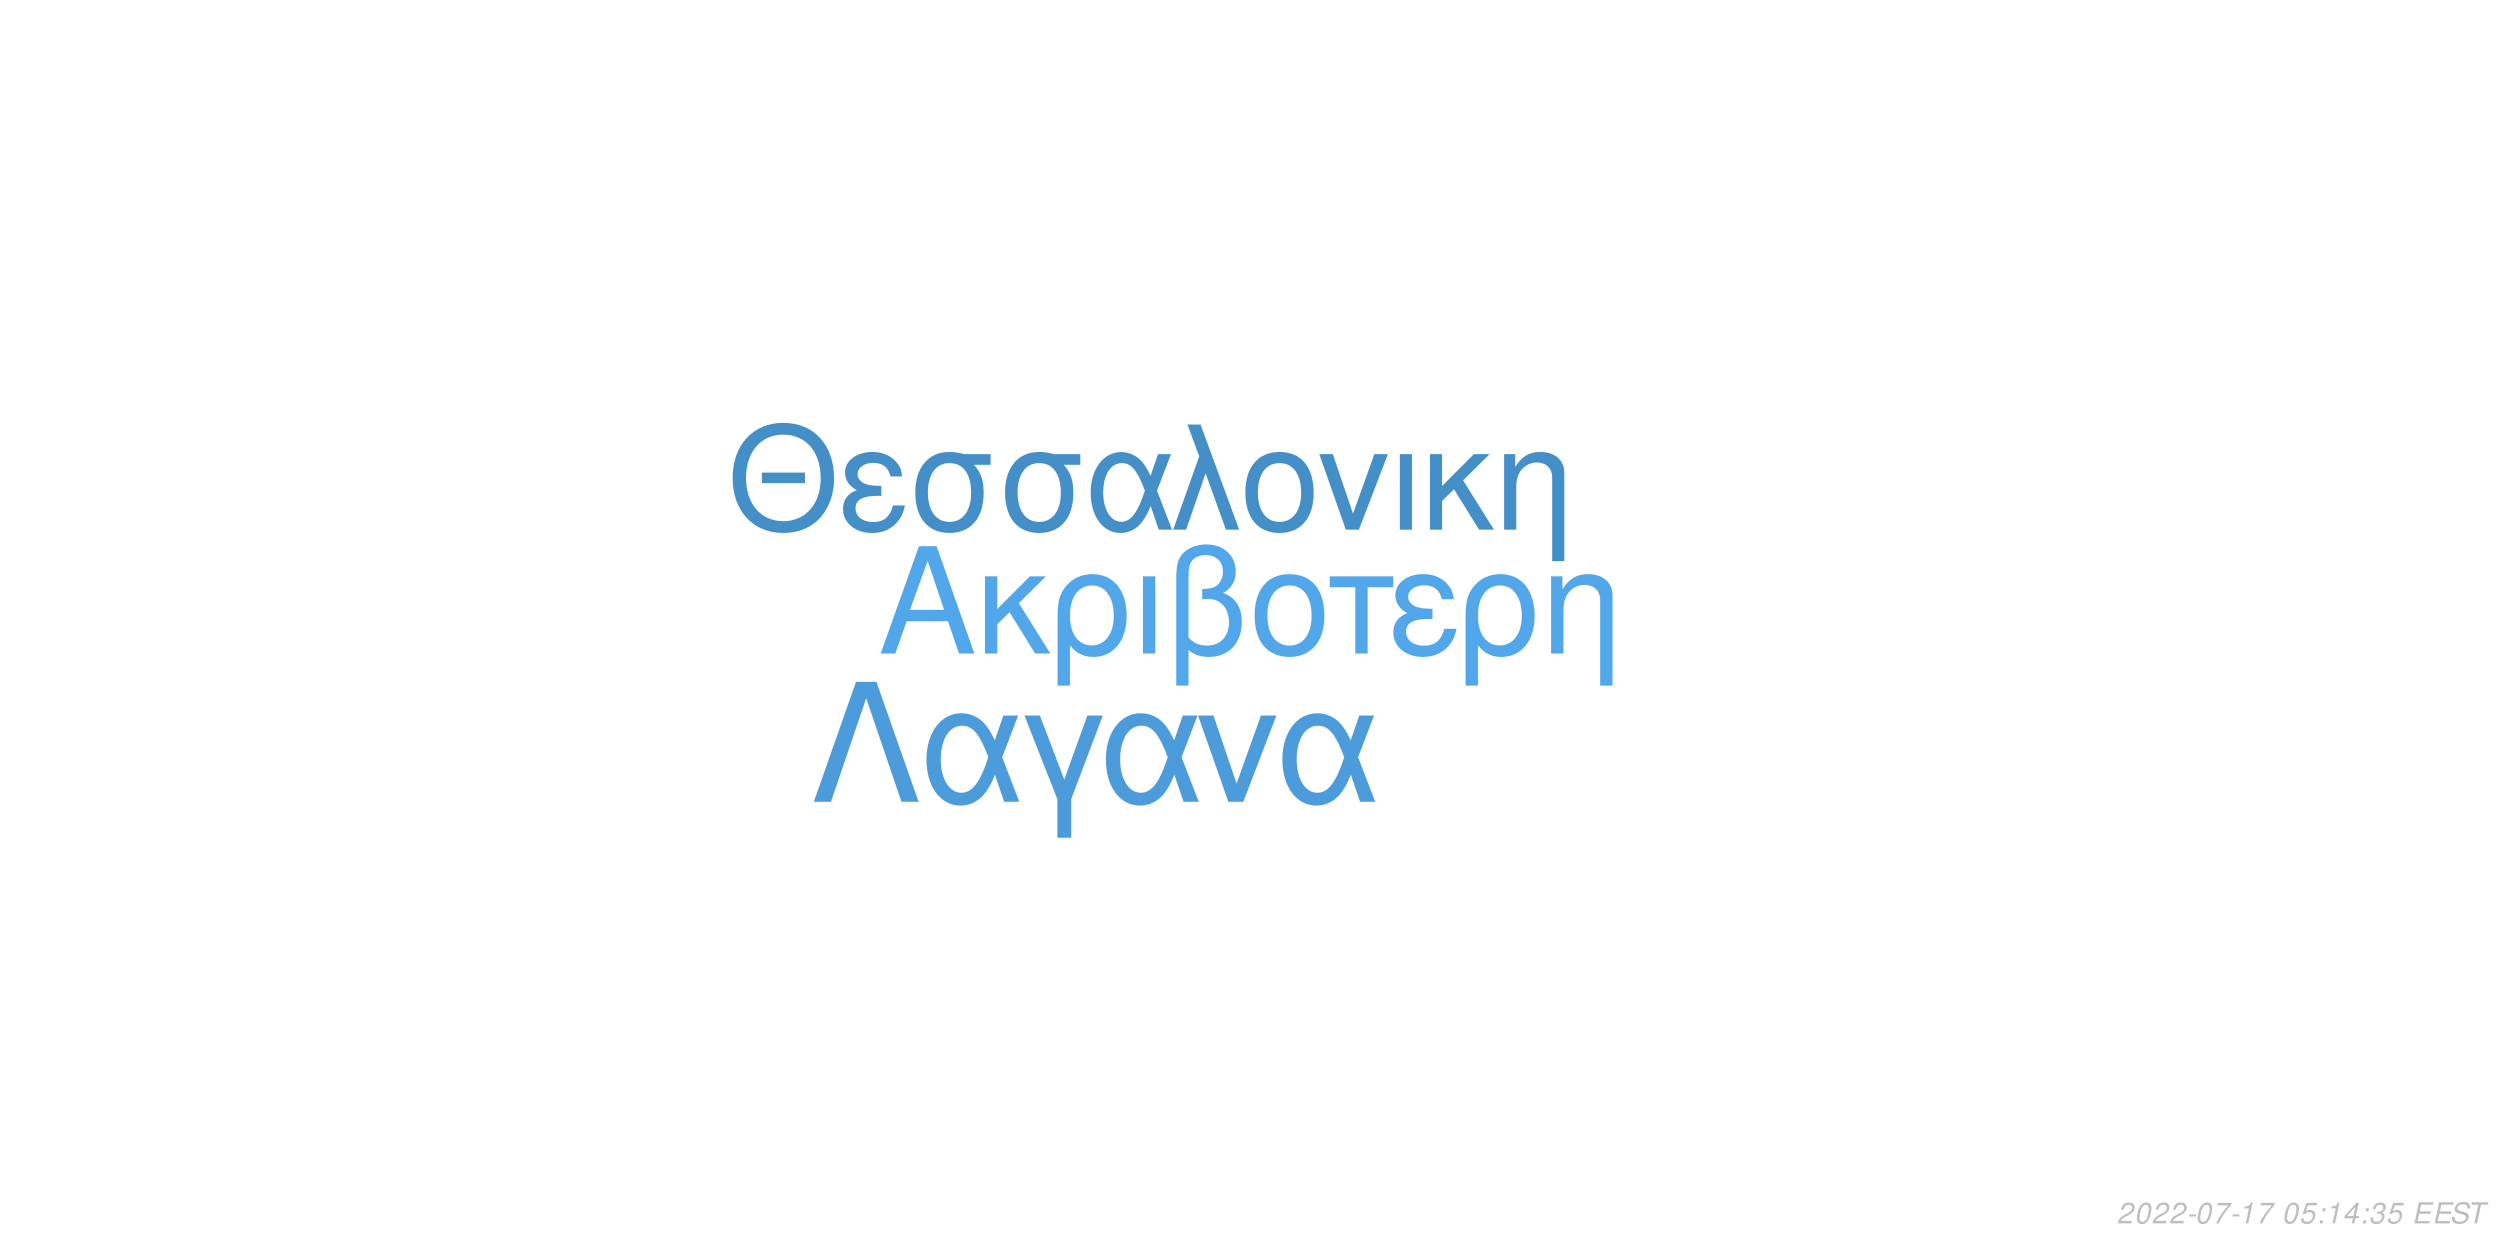
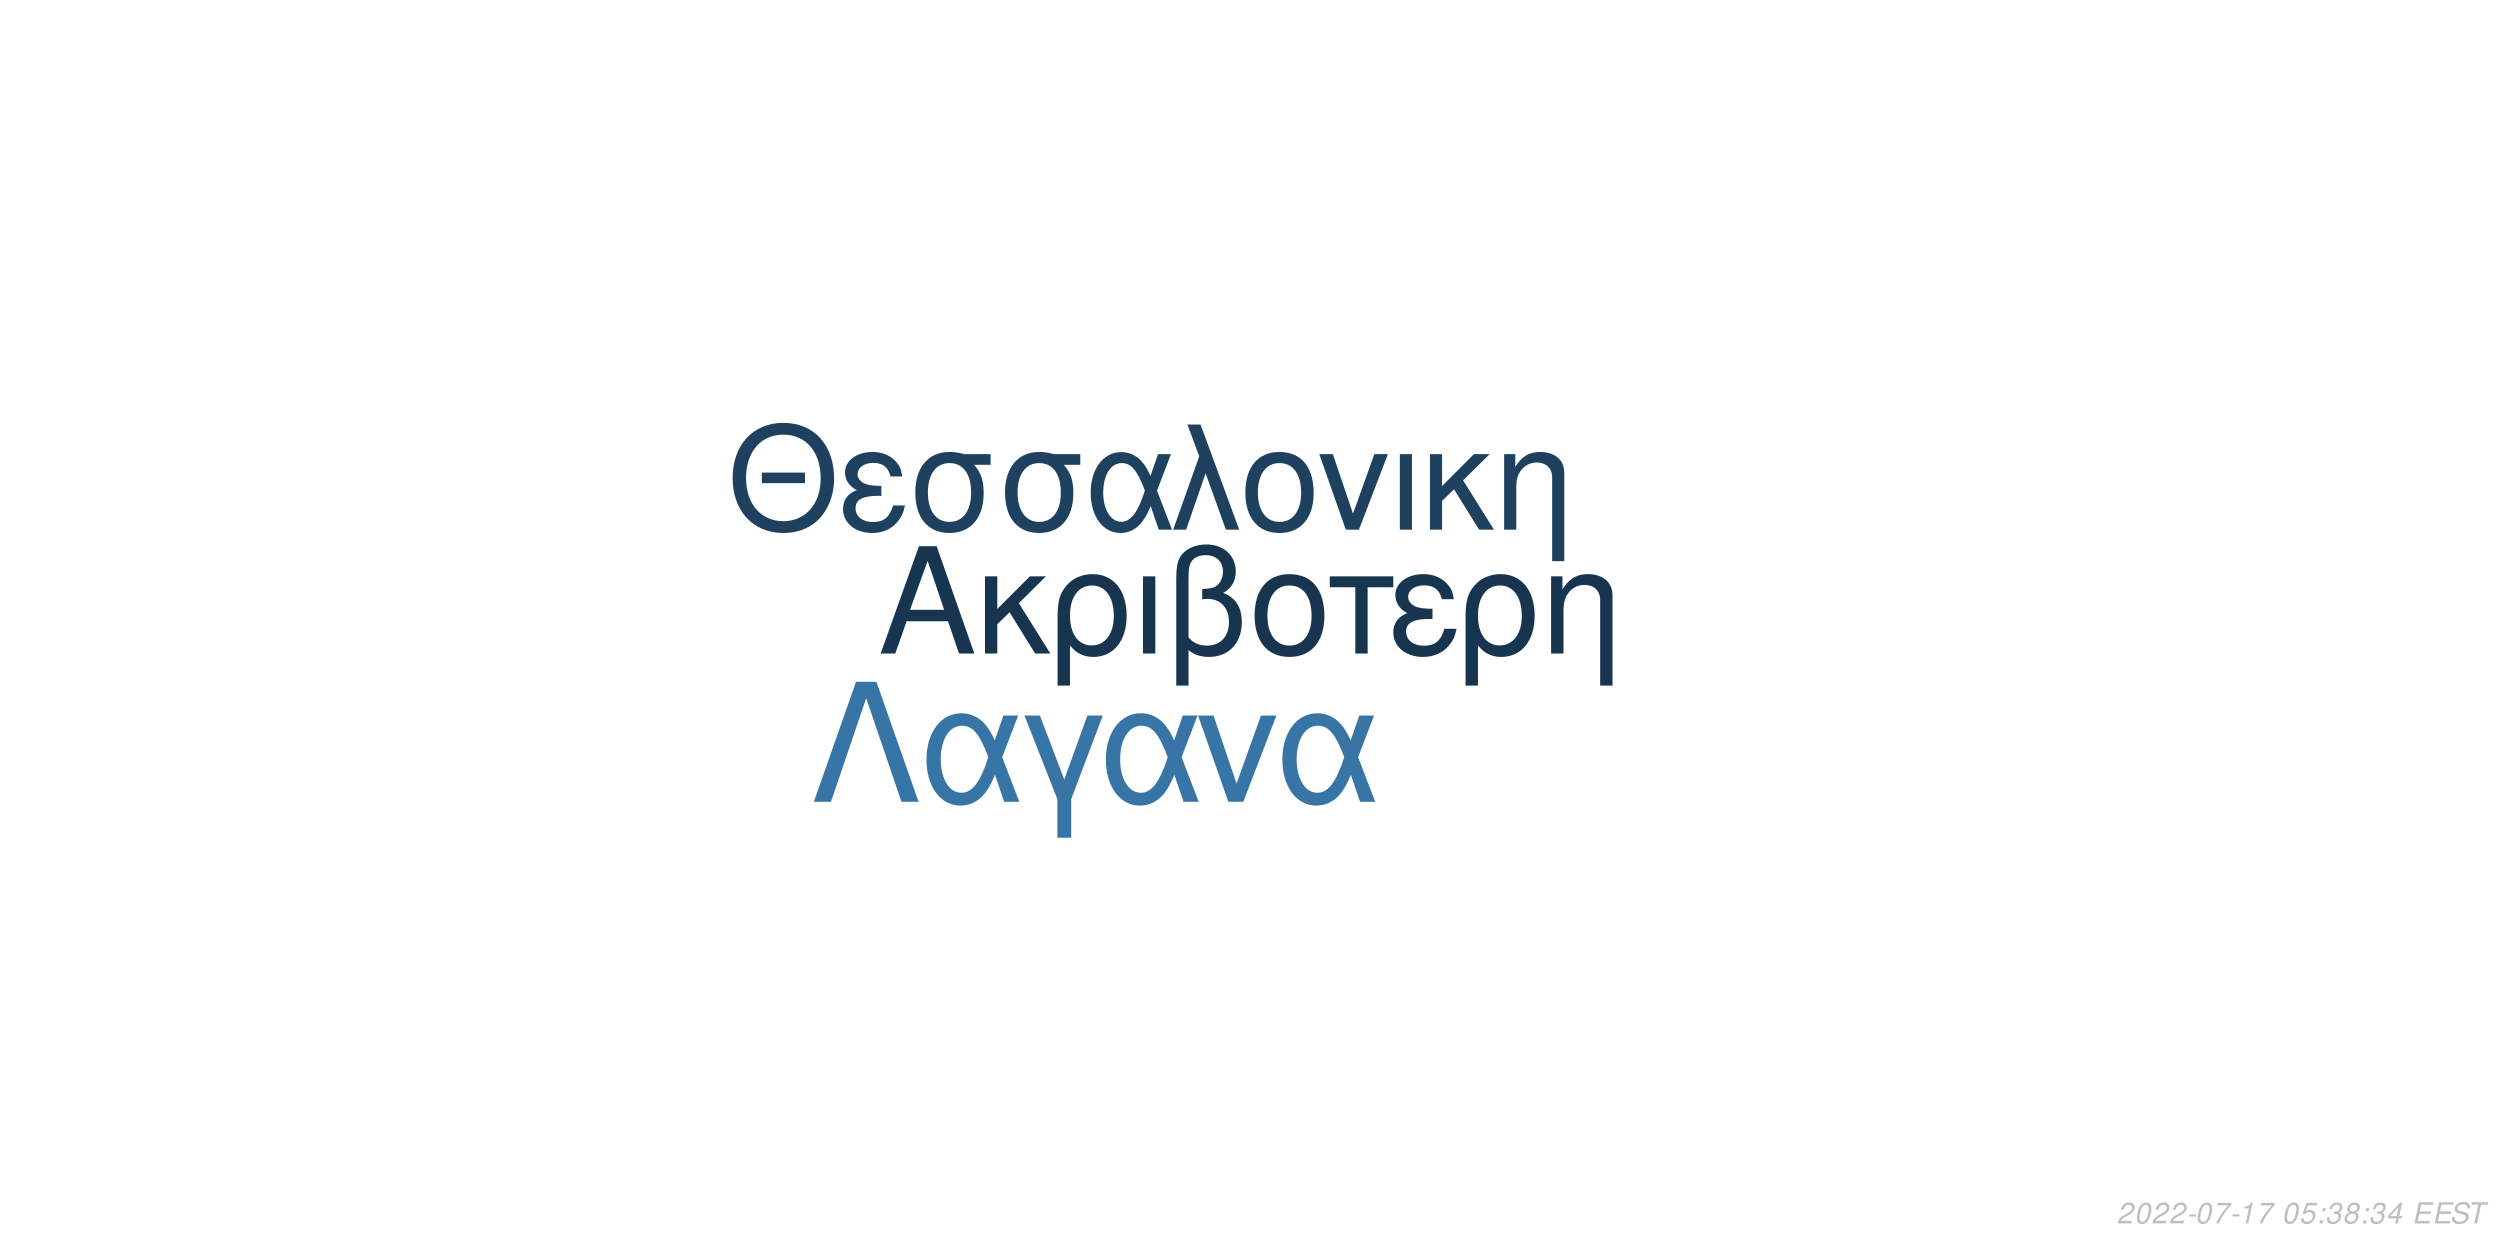
<svg xmlns="http://www.w3.org/2000/svg" xmlns:xlink="http://www.w3.org/1999/xlink" width="864pt" height="432pt" viewBox="0 0 864 432" version="1.1">
  <defs>
    <g>
      <symbol overflow="visible" id="glyph0-0">
        <path style="stroke:none;" d="" />
      </symbol>
      <symbol overflow="visible" id="glyph0-1">
        <path style="stroke:none;" d="M 24.125 -11.141 L 27.938 0 L 33.234 0 L 20.203 -37.094 L 14.094 -37.094 L 0.859 0 L 5.906 0 L 9.828 -11.141 Z M 22.797 -15.109 L 11 -15.109 L 17.094 -32.016 Z M 22.797 -15.109 " />
      </symbol>
      <symbol overflow="visible" id="glyph0-2">
        <path style="stroke:none;" d="M 7.172 -15.422 L 7.172 -26.672 L 2.906 -26.672 L 2.906 0 L 7.172 0 L 7.172 -10.125 L 11.406 -14.25 L 20.25 0 L 25.5 0 L 14.609 -17.406 L 23.969 -26.672 L 18.422 -26.672 Z M 7.172 -15.422 " />
      </symbol>
      <symbol overflow="visible" id="glyph0-3">
        <path style="stroke:none;" d="M 3 11.094 L 7.281 11.094 L 7.281 -2.797 C 9.516 -0.047 11.953 1.172 15.375 1.172 C 22.344 1.172 26.875 -4.422 26.875 -13.031 C 26.875 -21.891 22.297 -27.438 15.062 -27.438 C 11.297 -27.438 7.984 -25.906 5.797 -23.156 C 3.672 -20.516 3 -17.969 3 -12.359 Z M 14.906 -23.516 C 19.547 -23.516 22.438 -19.438 22.438 -12.922 C 22.438 -6.812 19.391 -2.797 14.812 -2.797 C 10.172 -2.797 7.281 -6.766 7.281 -13.125 C 7.281 -19.484 10.234 -23.516 14.906 -23.516 Z M 14.906 -23.516 " />
      </symbol>
      <symbol overflow="visible" id="glyph0-4">
        <path style="stroke:none;" d="M 3.516 0 L 7.781 0 L 7.781 -26.672 L 3.516 -26.672 Z M 3.516 0 " />
      </symbol>
      <symbol overflow="visible" id="glyph0-5">
        <path style="stroke:none;" d="M 4.016 11.094 L 8.25 11.094 L 8.25 -1.172 C 10.172 0.406 12.422 1.172 15.312 1.172 C 22.188 1.172 26.672 -3.609 26.672 -10.891 C 26.672 -15.984 24.578 -19.234 20.25 -20.969 C 23.109 -22.547 24.578 -25.031 24.578 -28.344 C 24.578 -33.844 20.406 -37.703 14.453 -37.703 C 10.938 -37.703 7.734 -36.391 6 -34.25 C 4.484 -32.422 4.016 -30.328 4.016 -25.391 Z M 8.25 -25.656 C 8.25 -29.359 8.5 -30.844 9.469 -32.062 C 10.375 -33.281 12.156 -34 14.094 -34 C 17.812 -34 20.156 -31.812 20.156 -28.297 C 20.156 -25.953 18.984 -23.812 17.297 -23.047 C 16.281 -22.547 15.469 -22.438 12.984 -22.297 L 12.984 -18.781 C 13.734 -18.828 14.344 -18.875 14.969 -18.875 C 19.344 -18.875 22.234 -15.719 22.234 -10.891 C 22.234 -5.906 19.281 -2.75 14.656 -2.75 C 11.953 -2.75 9.922 -3.609 8.25 -5.594 Z M 8.25 -25.656 " />
      </symbol>
      <symbol overflow="visible" id="glyph0-6">
        <path style="stroke:none;" d="M 14.094 -27.438 C 6.562 -27.438 2.094 -22.094 2.094 -13.125 C 2.094 -4.125 6.562 1.172 14.141 1.172 C 21.672 1.172 26.203 -4.172 26.203 -12.922 C 26.203 -22.188 21.828 -27.438 14.094 -27.438 Z M 14.141 -23.516 C 18.938 -23.516 21.781 -19.594 21.781 -12.984 C 21.781 -6.672 18.828 -2.75 14.141 -2.75 C 9.422 -2.75 6.516 -6.672 6.516 -13.125 C 6.516 -19.594 9.422 -23.516 14.141 -23.516 Z M 14.141 -23.516 " />
      </symbol>
      <symbol overflow="visible" id="glyph0-7">
        <path style="stroke:none;" d="M 7.891 0 L 12.156 0 L 12.156 -22.906 L 21.016 -22.906 L 21.016 -26.672 L -0.922 -26.672 L -0.922 -22.906 L 7.891 -22.906 Z M 7.891 0 " />
      </symbol>
      <symbol overflow="visible" id="glyph0-8">
        <path style="stroke:none;" d="M 14.562 -15.469 C 11.344 -15.469 9.562 -15.781 8.297 -16.438 C 6.922 -17.203 6.156 -18.328 6.156 -19.547 C 6.156 -21.891 8.453 -23.562 11.656 -23.562 C 15.062 -23.562 16.953 -22.094 17.812 -18.781 L 21.938 -18.781 C 21.578 -21.266 21.062 -22.5 19.797 -23.922 C 17.812 -26.203 14.906 -27.438 11.453 -27.438 C 5.797 -27.438 1.734 -24.375 1.734 -20.203 C 1.734 -17.609 3.156 -15.375 5.859 -13.938 C 2.797 -12.875 1.016 -10.484 1.016 -7.328 C 1.016 -2.391 5.297 1.172 11.25 1.172 C 14.969 1.172 17.906 -0.109 20.156 -2.641 C 21.578 -4.328 22.297 -5.797 22.906 -8.547 L 18.672 -8.547 C 17.5 -4.422 15.422 -2.703 11.609 -2.703 C 7.938 -2.703 5.438 -4.688 5.438 -7.578 C 5.438 -10.578 7.938 -11.953 13.484 -11.953 C 13.641 -11.953 14.094 -11.953 14.562 -11.906 Z M 14.562 -15.469 " />
      </symbol>
      <symbol overflow="visible" id="glyph0-9">
        <path style="stroke:none;" d="M 3.562 -26.672 L 3.562 0 L 7.844 0 L 7.844 -14.703 C 7.844 -17.906 8.5 -19.891 10.031 -21.531 C 11.406 -22.953 13.188 -23.719 15.062 -23.719 C 18.375 -23.719 20.516 -21.672 20.516 -18.469 L 20.516 11.094 L 24.781 11.094 L 24.781 -20.156 C 24.781 -24.578 21.469 -27.438 16.328 -27.438 C 12.359 -27.438 9.828 -25.906 7.484 -22.188 L 7.484 -26.672 Z M 3.562 -26.672 " />
      </symbol>
      <symbol overflow="visible" id="glyph1-0">
        <path style="stroke:none;" d="" />
      </symbol>
      <symbol overflow="visible" id="glyph1-1">
        <path style="stroke:none;" d="M 26.859 -19.734 L 11.953 -19.734 L 11.953 -16.094 L 26.859 -16.094 Z M 19.328 -36.922 C 8.922 -36.922 1.844 -29.25 1.844 -17.891 C 1.844 -6.484 8.875 1.141 19.391 1.141 C 23.812 1.141 27.703 -0.203 30.641 -2.688 C 34.578 -6.031 36.922 -11.656 36.922 -17.594 C 36.922 -29.297 30 -36.922 19.328 -36.922 Z M 19.328 -32.844 C 27.203 -32.844 32.281 -26.906 32.281 -17.688 C 32.281 -8.922 27.062 -2.938 19.391 -2.938 C 11.609 -2.938 6.484 -8.922 6.484 -17.891 C 6.484 -26.859 11.609 -32.844 19.328 -32.844 Z M 19.328 -32.844 " />
      </symbol>
      <symbol overflow="visible" id="glyph1-2">
        <path style="stroke:none;" d="M 14.25 -15.141 C 11.109 -15.141 9.375 -15.453 8.125 -16.094 C 6.781 -16.844 6.031 -17.938 6.031 -19.141 C 6.031 -21.422 8.266 -23.078 11.406 -23.078 C 14.75 -23.078 16.594 -21.625 17.438 -18.391 L 21.469 -18.391 C 21.125 -20.828 20.625 -22.031 19.391 -23.422 C 17.438 -25.656 14.594 -26.859 11.219 -26.859 C 5.688 -26.859 1.688 -23.875 1.688 -19.781 C 1.688 -17.234 3.094 -15.047 5.734 -13.656 C 2.734 -12.609 1 -10.266 1 -7.172 C 1 -2.344 5.188 1.141 11.016 1.141 C 14.656 1.141 17.547 -0.094 19.734 -2.594 C 21.125 -4.234 21.828 -5.688 22.422 -8.375 L 18.281 -8.375 C 17.141 -4.328 15.094 -2.641 11.359 -2.641 C 7.766 -2.641 5.328 -4.578 5.328 -7.422 C 5.328 -10.359 7.766 -11.703 13.203 -11.703 C 13.359 -11.703 13.797 -11.703 14.25 -11.656 Z M 14.25 -15.141 " />
      </symbol>
      <symbol overflow="visible" id="glyph1-3">
        <path style="stroke:none;" d="M 29 -26.109 L 19.938 -26.109 C 17.594 -26.703 16.438 -26.859 14.703 -26.859 C 7.469 -26.859 2.984 -21.469 2.984 -12.859 C 2.984 -4.031 7.375 1.141 14.797 1.141 C 22.172 1.141 26.609 -4.078 26.609 -12.656 C 26.609 -17.047 25.656 -19.828 23.266 -22.422 L 29 -22.422 Z M 14.797 -23.016 C 19.531 -23.016 22.266 -19.234 22.266 -12.75 C 22.266 -6.531 19.438 -2.688 14.797 -2.688 C 10.172 -2.688 7.328 -6.531 7.328 -12.859 C 7.328 -19.188 10.172 -23.016 14.797 -23.016 Z M 14.797 -23.016 " />
      </symbol>
      <symbol overflow="visible" id="glyph1-4">
        <path style="stroke:none;" d="M 29.344 -26.109 L 24.859 -26.109 L 22.266 -18.578 C 21.125 -21.031 20.484 -22.125 19.328 -23.469 C 17.547 -25.609 14.906 -26.812 12.156 -26.812 C 5.984 -26.812 1.594 -20.984 1.594 -12.812 C 1.594 -4.578 5.828 1.141 11.906 1.141 C 14.953 1.141 17.734 -0.344 19.625 -3.047 C 20.672 -4.531 21.281 -5.688 22.328 -8.172 L 25.109 0 L 29.703 0 L 24.516 -13.5 Z M 20.328 -13.5 C 17.891 -5.922 15.453 -2.734 12.156 -2.734 C 8.516 -2.734 5.922 -6.922 5.922 -12.812 C 5.922 -18.938 8.516 -23.016 12.359 -23.016 C 15.594 -23.016 17.688 -20.531 20.328 -13.5 Z M 20.328 -13.5 " />
      </symbol>
      <symbol overflow="visible" id="glyph1-5">
        <path style="stroke:none;" d="M 1.094 0 L 5.578 0 L 12.312 -19.484 L 19.328 0 L 23.922 0 L 10.562 -36.328 L 6.031 -36.328 L 10.109 -25.359 Z M 1.094 0 " />
      </symbol>
      <symbol overflow="visible" id="glyph1-6">
        <path style="stroke:none;" d="M 13.797 -26.859 C 6.422 -26.859 2.047 -21.625 2.047 -12.859 C 2.047 -4.031 6.422 1.141 13.859 1.141 C 21.234 1.141 25.656 -4.078 25.656 -12.656 C 25.656 -21.719 21.375 -26.859 13.797 -26.859 Z M 13.859 -23.016 C 18.531 -23.016 21.328 -19.188 21.328 -12.703 C 21.328 -6.531 18.438 -2.688 13.859 -2.688 C 9.219 -2.688 6.375 -6.531 6.375 -12.859 C 6.375 -19.188 9.219 -23.016 13.859 -23.016 Z M 13.859 -23.016 " />
      </symbol>
      <symbol overflow="visible" id="glyph1-7">
        <path style="stroke:none;" d="M 14.297 0 L 24.312 -26.109 L 19.625 -26.109 L 12.25 -5.531 L 5.281 -26.109 L 0.594 -26.109 L 9.766 0 Z M 14.297 0 " />
      </symbol>
      <symbol overflow="visible" id="glyph1-8">
        <path style="stroke:none;" d="M 3.438 0 L 7.625 0 L 7.625 -26.109 L 3.438 -26.109 Z M 3.438 0 " />
      </symbol>
      <symbol overflow="visible" id="glyph1-9">
        <path style="stroke:none;" d="M 7.031 -15.094 L 7.031 -26.109 L 2.844 -26.109 L 2.844 0 L 7.031 0 L 7.031 -9.922 L 11.156 -13.953 L 19.828 0 L 24.969 0 L 14.297 -17.047 L 23.469 -26.109 L 18.031 -26.109 Z M 7.031 -15.094 " />
      </symbol>
      <symbol overflow="visible" id="glyph1-10">
        <path style="stroke:none;" d="M 3.484 -26.109 L 3.484 0 L 7.672 0 L 7.672 -14.406 C 7.672 -17.547 8.328 -19.484 9.812 -21.078 C 11.156 -22.469 12.906 -23.219 14.75 -23.219 C 17.984 -23.219 20.078 -21.234 20.078 -18.094 L 20.078 10.859 L 24.266 10.859 L 24.266 -19.734 C 24.266 -24.062 21.031 -26.859 16 -26.859 C 12.109 -26.859 9.609 -25.359 7.328 -21.719 L 7.328 -26.109 Z M 3.484 -26.109 " />
      </symbol>
      <symbol overflow="visible" id="glyph2-0">
        <path style="stroke:none;" d="" />
      </symbol>
      <symbol overflow="visible" id="glyph2-1">
        <path style="stroke:none;" d="M 22.531 -41.484 L 15.484 -41.484 L 0.906 0 L 6.828 0 L 19 -35.797 L 31.188 0 L 37.109 0 Z M 22.531 -41.484 " />
      </symbol>
      <symbol overflow="visible" id="glyph2-2">
        <path style="stroke:none;" d="M 33.516 -29.812 L 28.391 -29.812 L 25.438 -21.219 C 24.125 -24.016 23.391 -25.266 22.078 -26.797 C 20.031 -29.25 17.016 -30.609 13.891 -30.609 C 6.828 -30.609 1.828 -23.953 1.828 -14.625 C 1.828 -5.234 6.656 1.312 13.594 1.312 C 17.078 1.312 20.266 -0.391 22.422 -3.469 C 23.609 -5.172 24.297 -6.484 25.5 -9.328 L 28.688 0 L 33.922 0 L 28 -15.422 Z M 23.219 -15.422 C 20.422 -6.766 17.641 -3.125 13.891 -3.125 C 9.734 -3.125 6.766 -7.906 6.766 -14.625 C 6.766 -21.625 9.734 -26.297 14.109 -26.297 C 17.812 -26.297 20.203 -23.453 23.219 -15.422 Z M 23.219 -15.422 " />
      </symbol>
      <symbol overflow="visible" id="glyph2-3">
        <path style="stroke:none;" d="M 12.062 12.406 L 16.844 12.406 L 16.844 -0.906 L 27.766 -29.812 L 22.422 -29.812 L 14.453 -7.688 L 6.031 -29.812 L 0.688 -29.812 L 12.062 -0.906 Z M 12.062 12.406 " />
      </symbol>
      <symbol overflow="visible" id="glyph2-4">
        <path style="stroke:none;" d="M 16.328 0 L 27.766 -29.812 L 22.422 -29.812 L 14 -6.312 L 6.031 -29.812 L 0.688 -29.812 L 11.156 0 Z M 16.328 0 " />
      </symbol>
      <symbol overflow="visible" id="glyph3-0">
        <path style="stroke:none;" d="" />
      </symbol>
      <symbol overflow="visible" id="glyph3-1">
        <path style="stroke:none;" d="M 5.234 -0.875 L 1.469 -0.875 C 1.641 -1.375 2.203 -1.891 3.109 -2.344 L 4.234 -2.938 C 5.562 -3.625 6.219 -4.469 6.219 -5.484 C 6.219 -5.938 6.062 -6.359 5.797 -6.656 C 5.469 -7.047 4.984 -7.234 4.312 -7.234 C 2.766 -7.234 1.891 -6.453 1.484 -4.734 L 2.375 -4.734 C 2.484 -5.188 2.609 -5.484 2.797 -5.75 C 3.094 -6.203 3.609 -6.453 4.188 -6.453 C 4.891 -6.453 5.344 -6.031 5.344 -5.375 C 5.344 -4.703 4.859 -4.094 4.016 -3.656 L 2.984 -3.125 C 1.234 -2.188 0.797 -1.656 0.344 -0.016 L 5.047 -0.016 Z M 5.234 -0.875 " />
      </symbol>
      <symbol overflow="visible" id="glyph3-2">
        <path style="stroke:none;" d="M 4.203 -7.234 C 3.375 -7.234 2.688 -6.812 2.125 -5.984 C 1.484 -5.047 0.984 -3.188 0.984 -1.734 C 0.984 -1.109 1.172 -0.562 1.484 -0.266 C 1.797 0.047 2.281 0.234 2.766 0.234 C 3.625 0.234 4.281 -0.156 4.859 -1.016 C 5.516 -1.953 6 -3.797 6 -5.266 C 6 -6.5 5.328 -7.234 4.203 -7.234 Z M 4.094 -6.453 C 4.734 -6.453 5.125 -5.984 5.125 -5.156 C 5.125 -4.203 4.781 -2.625 4.406 -1.812 C 3.984 -0.938 3.516 -0.547 2.875 -0.547 C 2.25 -0.547 1.875 -1.031 1.875 -1.828 C 1.875 -2.797 2.203 -4.344 2.594 -5.203 C 2.984 -6.047 3.453 -6.453 4.094 -6.453 Z M 4.094 -6.453 " />
      </symbol>
      <symbol overflow="visible" id="glyph3-3">
        <path style="stroke:none;" d="M 3.516 -3.125 L 1.125 -3.125 L 0.969 -2.406 L 3.359 -2.406 Z M 3.516 -3.125 " />
      </symbol>
      <symbol overflow="visible" id="glyph3-4">
        <path style="stroke:none;" d="M 6.703 -7.094 L 1.953 -7.094 L 1.766 -6.219 L 5.594 -6.219 C 3.344 -3.688 2.266 -2.109 1.375 0 L 2.344 0 C 3.031 -1.906 4.828 -4.594 6.547 -6.281 Z M 6.703 -7.094 " />
      </symbol>
      <symbol overflow="visible" id="glyph3-5">
        <path style="stroke:none;" d="M 3.703 -5.188 L 2.594 0 L 3.469 0 L 5.016 -7.234 L 4.438 -7.234 C 3.906 -6.156 3.688 -6.016 2.234 -5.812 L 2.109 -5.188 Z M 3.703 -5.188 " />
      </symbol>
      <symbol overflow="visible" id="glyph3-6">
        <path style="stroke:none;" d="" />
      </symbol>
      <symbol overflow="visible" id="glyph3-7">
        <path style="stroke:none;" d="M 6.297 -7.094 L 2.594 -7.094 L 1.234 -3.234 L 2.047 -3.234 C 2.656 -3.766 2.938 -3.906 3.531 -3.906 C 4.328 -3.906 4.797 -3.453 4.797 -2.688 C 4.797 -1.438 3.969 -0.547 2.828 -0.547 C 2.031 -0.547 1.609 -0.938 1.578 -1.734 L 0.703 -1.734 L 0.703 -1.516 C 0.703 -0.938 0.844 -0.547 1.188 -0.266 C 1.562 0.062 2.078 0.234 2.703 0.234 C 3.656 0.234 4.391 -0.156 4.984 -0.922 C 5.422 -1.5 5.672 -2.234 5.672 -2.953 C 5.672 -4 4.938 -4.672 3.812 -4.672 C 3.328 -4.672 2.906 -4.547 2.406 -4.234 L 3.109 -6.219 L 6.109 -6.219 Z M 6.297 -7.094 " />
      </symbol>
      <symbol overflow="visible" id="glyph3-8">
        <path style="stroke:none;" d="M 2.359 -1.031 L 1.312 -1.031 L 1.094 0 L 2.141 0 Z M 3.266 -5.234 L 2.219 -5.234 L 2 -4.203 L 3.047 -4.203 Z M 3.266 -5.234 " />
      </symbol>
      <symbol overflow="visible" id="glyph3-9">
+         <path style="stroke:none;" d="M 2.922 -3.312 C 3.125 -3.344 3.234 -3.344 3.375 -3.344 C 4.203 -3.344 4.688 -3 4.688 -2.406 C 4.688 -1.312 3.906 -0.547 2.781 -0.547 C 2.047 -0.547 1.594 -0.938 1.594 -1.562 C 1.594 -1.719 1.609 -1.844 1.656 -2.094 L 0.766 -2.094 C 0.734 -1.797 0.719 -1.641 0.719 -1.469 C 0.719 -0.375 1.406 0.234 2.641 0.234 C 3.547 0.234 4.297 -0.078 4.812 -0.656 C 5.266 -1.156 5.562 -1.875 5.562 -2.547 C 5.562 -3.125 5.344 -3.453 4.797 -3.734 C 5.641 -4.234 6.016 -4.844 6.016 -5.734 C 6.016 -6.656 5.312 -7.234 4.203 -7.234 C 3.375 -7.234 2.672 -6.938 2.188 -6.375 C 1.891 -6.031 1.703 -5.641 1.516 -4.906 L 2.391 -4.906 C 2.5 -5.359 2.594 -5.594 2.734 -5.812 C 3.047 -6.234 3.516 -6.453 4.078 -6.453 C 4.734 -6.453 5.141 -6.125 5.141 -5.578 C 5.141 -5.188 5.016 -4.797 4.797 -4.547 C 4.516 -4.234 4 -4.062 3.266 -4.062 L 3.078 -4.062 Z M 2.922 -3.312 " />
+       </symbol>
+       <symbol overflow="visible" id="glyph3-10">
+         <path style="stroke:none;" d="M 4.766 -3.797 C 5.078 -3.969 5.234 -4.078 5.438 -4.234 C 5.812 -4.594 6.062 -5.172 6.062 -5.734 C 6.062 -6.625 5.344 -7.234 4.266 -7.234 C 2.812 -7.234 1.703 -6.219 1.703 -4.875 C 1.703 -4.406 1.875 -4.125 2.359 -3.812 C 1.297 -3.312 0.75 -2.516 0.75 -1.469 C 0.75 -0.438 1.547 0.234 2.812 0.234 C 3.656 0.234 4.359 -0.094 4.938 -0.734 C 5.359 -1.234 5.609 -1.859 5.609 -2.438 C 5.609 -3.047 5.312 -3.516 4.766 -3.797 Z M 4.109 -6.453 C 4.797 -6.453 5.188 -6.125 5.188 -5.578 C 5.188 -5.266 5.062 -4.922 4.859 -4.672 C 4.562 -4.312 4.188 -4.156 3.656 -4.156 C 2.984 -4.156 2.594 -4.453 2.594 -4.984 C 2.594 -5.859 3.203 -6.453 4.109 -6.453 Z M 3.453 -3.406 C 4.234 -3.406 4.734 -2.984 4.734 -2.312 C 4.734 -1.312 3.922 -0.547 2.875 -0.547 C 2.125 -0.547 1.625 -0.969 1.625 -1.625 C 1.625 -2.609 2.438 -3.406 3.453 -3.406 Z M 3.453 -3.406 " />
+       </symbol>
+       <symbol overflow="visible" id="glyph3-11">
        <path style="stroke:none;" d="M 3.625 -1.75 L 3.266 0 L 4.141 0 L 4.516 -1.75 L 5.562 -1.75 L 5.734 -2.531 L 4.688 -2.531 L 5.688 -7.234 L 5.016 -7.234 L 0.844 -2.672 L 0.641 -1.75 Z M 3.797 -2.531 L 1.594 -2.531 L 4.469 -5.703 Z M 3.797 -2.531 " />
      </symbol>
-       <symbol overflow="visible" id="glyph3-10">
-         <path style="stroke:none;" d="M 2.922 -3.312 C 3.125 -3.344 3.234 -3.344 3.375 -3.344 C 4.203 -3.344 4.688 -3 4.688 -2.406 C 4.688 -1.312 3.906 -0.547 2.781 -0.547 C 2.047 -0.547 1.594 -0.938 1.594 -1.562 C 1.594 -1.719 1.609 -1.844 1.656 -2.094 L 0.766 -2.094 C 0.734 -1.797 0.719 -1.641 0.719 -1.469 C 0.719 -0.375 1.406 0.234 2.641 0.234 C 3.547 0.234 4.297 -0.078 4.812 -0.656 C 5.266 -1.156 5.562 -1.875 5.562 -2.547 C 5.562 -3.125 5.344 -3.453 4.797 -3.734 C 5.641 -4.234 6.016 -4.844 6.016 -5.734 C 6.016 -6.656 5.312 -7.234 4.203 -7.234 C 3.375 -7.234 2.672 -6.938 2.188 -6.375 C 1.891 -6.031 1.703 -5.641 1.516 -4.906 L 2.391 -4.906 C 2.5 -5.359 2.594 -5.594 2.734 -5.812 C 3.047 -6.234 3.516 -6.453 4.078 -6.453 C 4.734 -6.453 5.141 -6.125 5.141 -5.578 C 5.141 -5.188 5.016 -4.797 4.797 -4.547 C 4.516 -4.234 4 -4.062 3.266 -4.062 L 3.078 -4.062 Z M 2.922 -3.312 " />
-       </symbol>
-       <symbol overflow="visible" id="glyph3-11">
+       <symbol overflow="visible" id="glyph3-12">
        <path style="stroke:none;" d="M 2.547 -3.312 L 6.5 -3.312 L 6.688 -4.141 L 2.719 -4.141 L 3.219 -6.469 L 7.344 -6.469 L 7.516 -7.297 L 2.453 -7.297 L 0.906 0 L 6.125 0 L 6.297 -0.812 L 2.016 -0.812 Z M 2.547 -3.312 " />
      </symbol>
-       <symbol overflow="visible" id="glyph3-12">
+       <symbol overflow="visible" id="glyph3-13">
        <path style="stroke:none;" d="M 7.062 -5.156 C 7.125 -5.438 7.141 -5.562 7.141 -5.703 C 7.141 -6.156 6.938 -6.594 6.594 -6.891 C 6.188 -7.25 5.656 -7.406 4.875 -7.406 C 3.844 -7.406 3.047 -7.125 2.5 -6.562 C 2.094 -6.141 1.781 -5.438 1.781 -4.922 C 1.781 -4.297 2.219 -3.766 2.891 -3.562 L 4.594 -3.094 C 5.406 -2.859 5.734 -2.578 5.734 -2.094 C 5.734 -1.781 5.547 -1.406 5.266 -1.141 C 4.844 -0.766 4.266 -0.578 3.453 -0.578 C 2.328 -0.578 1.812 -0.984 1.812 -1.906 C 1.812 -2.047 1.812 -2.125 1.844 -2.312 L 0.984 -2.312 C 0.906 -2.062 0.891 -1.906 0.891 -1.688 C 0.891 -0.484 1.797 0.234 3.297 0.234 C 4.359 0.234 5.234 -0.062 5.812 -0.609 C 6.344 -1.078 6.688 -1.797 6.688 -2.375 C 6.688 -2.641 6.609 -2.906 6.453 -3.156 C 6.234 -3.5 5.938 -3.703 5.469 -3.828 L 3.75 -4.312 C 2.984 -4.547 2.734 -4.734 2.734 -5.188 C 2.734 -5.547 2.875 -5.844 3.188 -6.109 C 3.547 -6.438 4.031 -6.594 4.703 -6.594 C 5.266 -6.594 5.688 -6.484 5.906 -6.297 C 6.094 -6.125 6.219 -5.797 6.219 -5.516 C 6.219 -5.422 6.203 -5.344 6.188 -5.156 Z M 7.062 -5.156 " />
      </symbol>
-       <symbol overflow="visible" id="glyph3-13">
+       <symbol overflow="visible" id="glyph3-14">
        <path style="stroke:none;" d="M 4.938 -6.469 L 7.312 -6.469 L 7.484 -7.297 L 1.75 -7.297 L 1.578 -6.469 L 3.984 -6.469 L 2.609 0 L 3.547 0 Z M 4.938 -6.469 " />
      </symbol>
    </g>
  </defs>
  <g id="surface1">
    <rect x="0" y="0" width="864" height="432" style="fill:rgb(100%,100%,100%);fill-opacity:1;stroke:none;" />
-     <g style="fill:rgb(31.765%,65.49%,91.373%);fill-opacity:1;">
+     <g style="fill:rgb(9.412%,20.784%,31.373%);fill-opacity:1;">
      <use xlink:href="#glyph0-1" x="303.5" y="225.861" />
      <use xlink:href="#glyph0-2" x="337.5" y="225.861" />
      <use xlink:href="#glyph0-3" x="362.5" y="225.861" />
      <use xlink:href="#glyph0-4" x="391.5" y="225.861" />
      <use xlink:href="#glyph0-5" x="402.5" y="225.861" />
      <use xlink:href="#glyph0-6" x="431.5" y="225.861" />
      <use xlink:href="#glyph0-7" x="460.5" y="225.861" />
      <use xlink:href="#glyph0-8" x="480.5" y="225.861" />
      <use xlink:href="#glyph0-3" x="503.5" y="225.861" />
      <use xlink:href="#glyph0-9" x="532.5" y="225.861" />
    </g>
-     <g style="fill:rgb(27.059%,56.078%,78.824%);fill-opacity:1;">
+     <g style="fill:rgb(11.765%,25.49%,37.647%);fill-opacity:1;">
      <use xlink:href="#glyph1-1" x="251.348" y="183.058" />
      <use xlink:href="#glyph1-2" x="290.348" y="183.058" />
      <use xlink:href="#glyph1-3" x="313.348" y="183.058" />
      <use xlink:href="#glyph1-3" x="344.348" y="183.058" />
      <use xlink:href="#glyph1-4" x="375.348" y="183.058" />
      <use xlink:href="#glyph1-5" x="404.348" y="183.058" />
      <use xlink:href="#glyph1-6" x="428.348" y="183.058" />
      <use xlink:href="#glyph1-7" x="455.348" y="183.058" />
      <use xlink:href="#glyph1-8" x="480.348" y="183.058" />
      <use xlink:href="#glyph1-9" x="491.348" y="183.058" />
      <use xlink:href="#glyph1-10" x="516.348" y="183.058" />
    </g>
-     <g style="fill:rgb(29.804%,61.176%,85.882%);fill-opacity:1;">
+     <g style="fill:rgb(21.961%,45.882%,65.49%);fill-opacity:1;">
      <use xlink:href="#glyph2-1" x="280.359" y="277.105" />
      <use xlink:href="#glyph2-2" x="318.359" y="277.105" />
      <use xlink:href="#glyph2-3" x="353.359" y="277.105" />
      <use xlink:href="#glyph2-2" x="380.359" y="277.105" />
      <use xlink:href="#glyph2-4" x="413.359" y="277.105" />
      <use xlink:href="#glyph2-2" x="441.359" y="277.105" />
    </g>
    <g style="fill:rgb(74.51%,74.51%,74.51%);fill-opacity:1;">
      <use xlink:href="#glyph3-1" x="731.52" y="422.81" />
      <use xlink:href="#glyph3-2" x="737.52" y="422.81" />
      <use xlink:href="#glyph3-1" x="743.52" y="422.81" />
      <use xlink:href="#glyph3-1" x="749.52" y="422.81" />
      <use xlink:href="#glyph3-3" x="755.52" y="422.81" />
      <use xlink:href="#glyph3-2" x="758.52" y="422.81" />
      <use xlink:href="#glyph3-4" x="764.52" y="422.81" />
      <use xlink:href="#glyph3-3" x="770.52" y="422.81" />
      <use xlink:href="#glyph3-5" x="773.52" y="422.81" />
      <use xlink:href="#glyph3-4" x="779.52" y="422.81" />
      <use xlink:href="#glyph3-6" x="785.52" y="422.81" />
      <use xlink:href="#glyph3-2" x="788.52" y="422.81" />
      <use xlink:href="#glyph3-7" x="794.52" y="422.81" />
      <use xlink:href="#glyph3-8" x="800.52" y="422.81" />
-       <use xlink:href="#glyph3-5" x="803.52" y="422.81" />
-       <use xlink:href="#glyph3-9" x="809.52" y="422.81" />
+       <use xlink:href="#glyph3-9" x="803.52" y="422.81" />
+       <use xlink:href="#glyph3-10" x="809.52" y="422.81" />
      <use xlink:href="#glyph3-8" x="815.52" y="422.81" />
-       <use xlink:href="#glyph3-10" x="818.52" y="422.81" />
-       <use xlink:href="#glyph3-7" x="824.52" y="422.81" />
+       <use xlink:href="#glyph3-9" x="818.52" y="422.81" />
+       <use xlink:href="#glyph3-11" x="824.52" y="422.81" />
      <use xlink:href="#glyph3-6" x="830.52" y="422.81" />
-       <use xlink:href="#glyph3-11" x="833.52" y="422.81" />
-       <use xlink:href="#glyph3-11" x="840.52" y="422.81" />
-       <use xlink:href="#glyph3-12" x="846.52" y="422.81" />
-       <use xlink:href="#glyph3-13" x="852.52" y="422.81" />
+       <use xlink:href="#glyph3-12" x="833.52" y="422.81" />
+       <use xlink:href="#glyph3-12" x="840.52" y="422.81" />
+       <use xlink:href="#glyph3-13" x="846.52" y="422.81" />
+       <use xlink:href="#glyph3-14" x="852.52" y="422.81" />
    </g>
  </g>
</svg>
